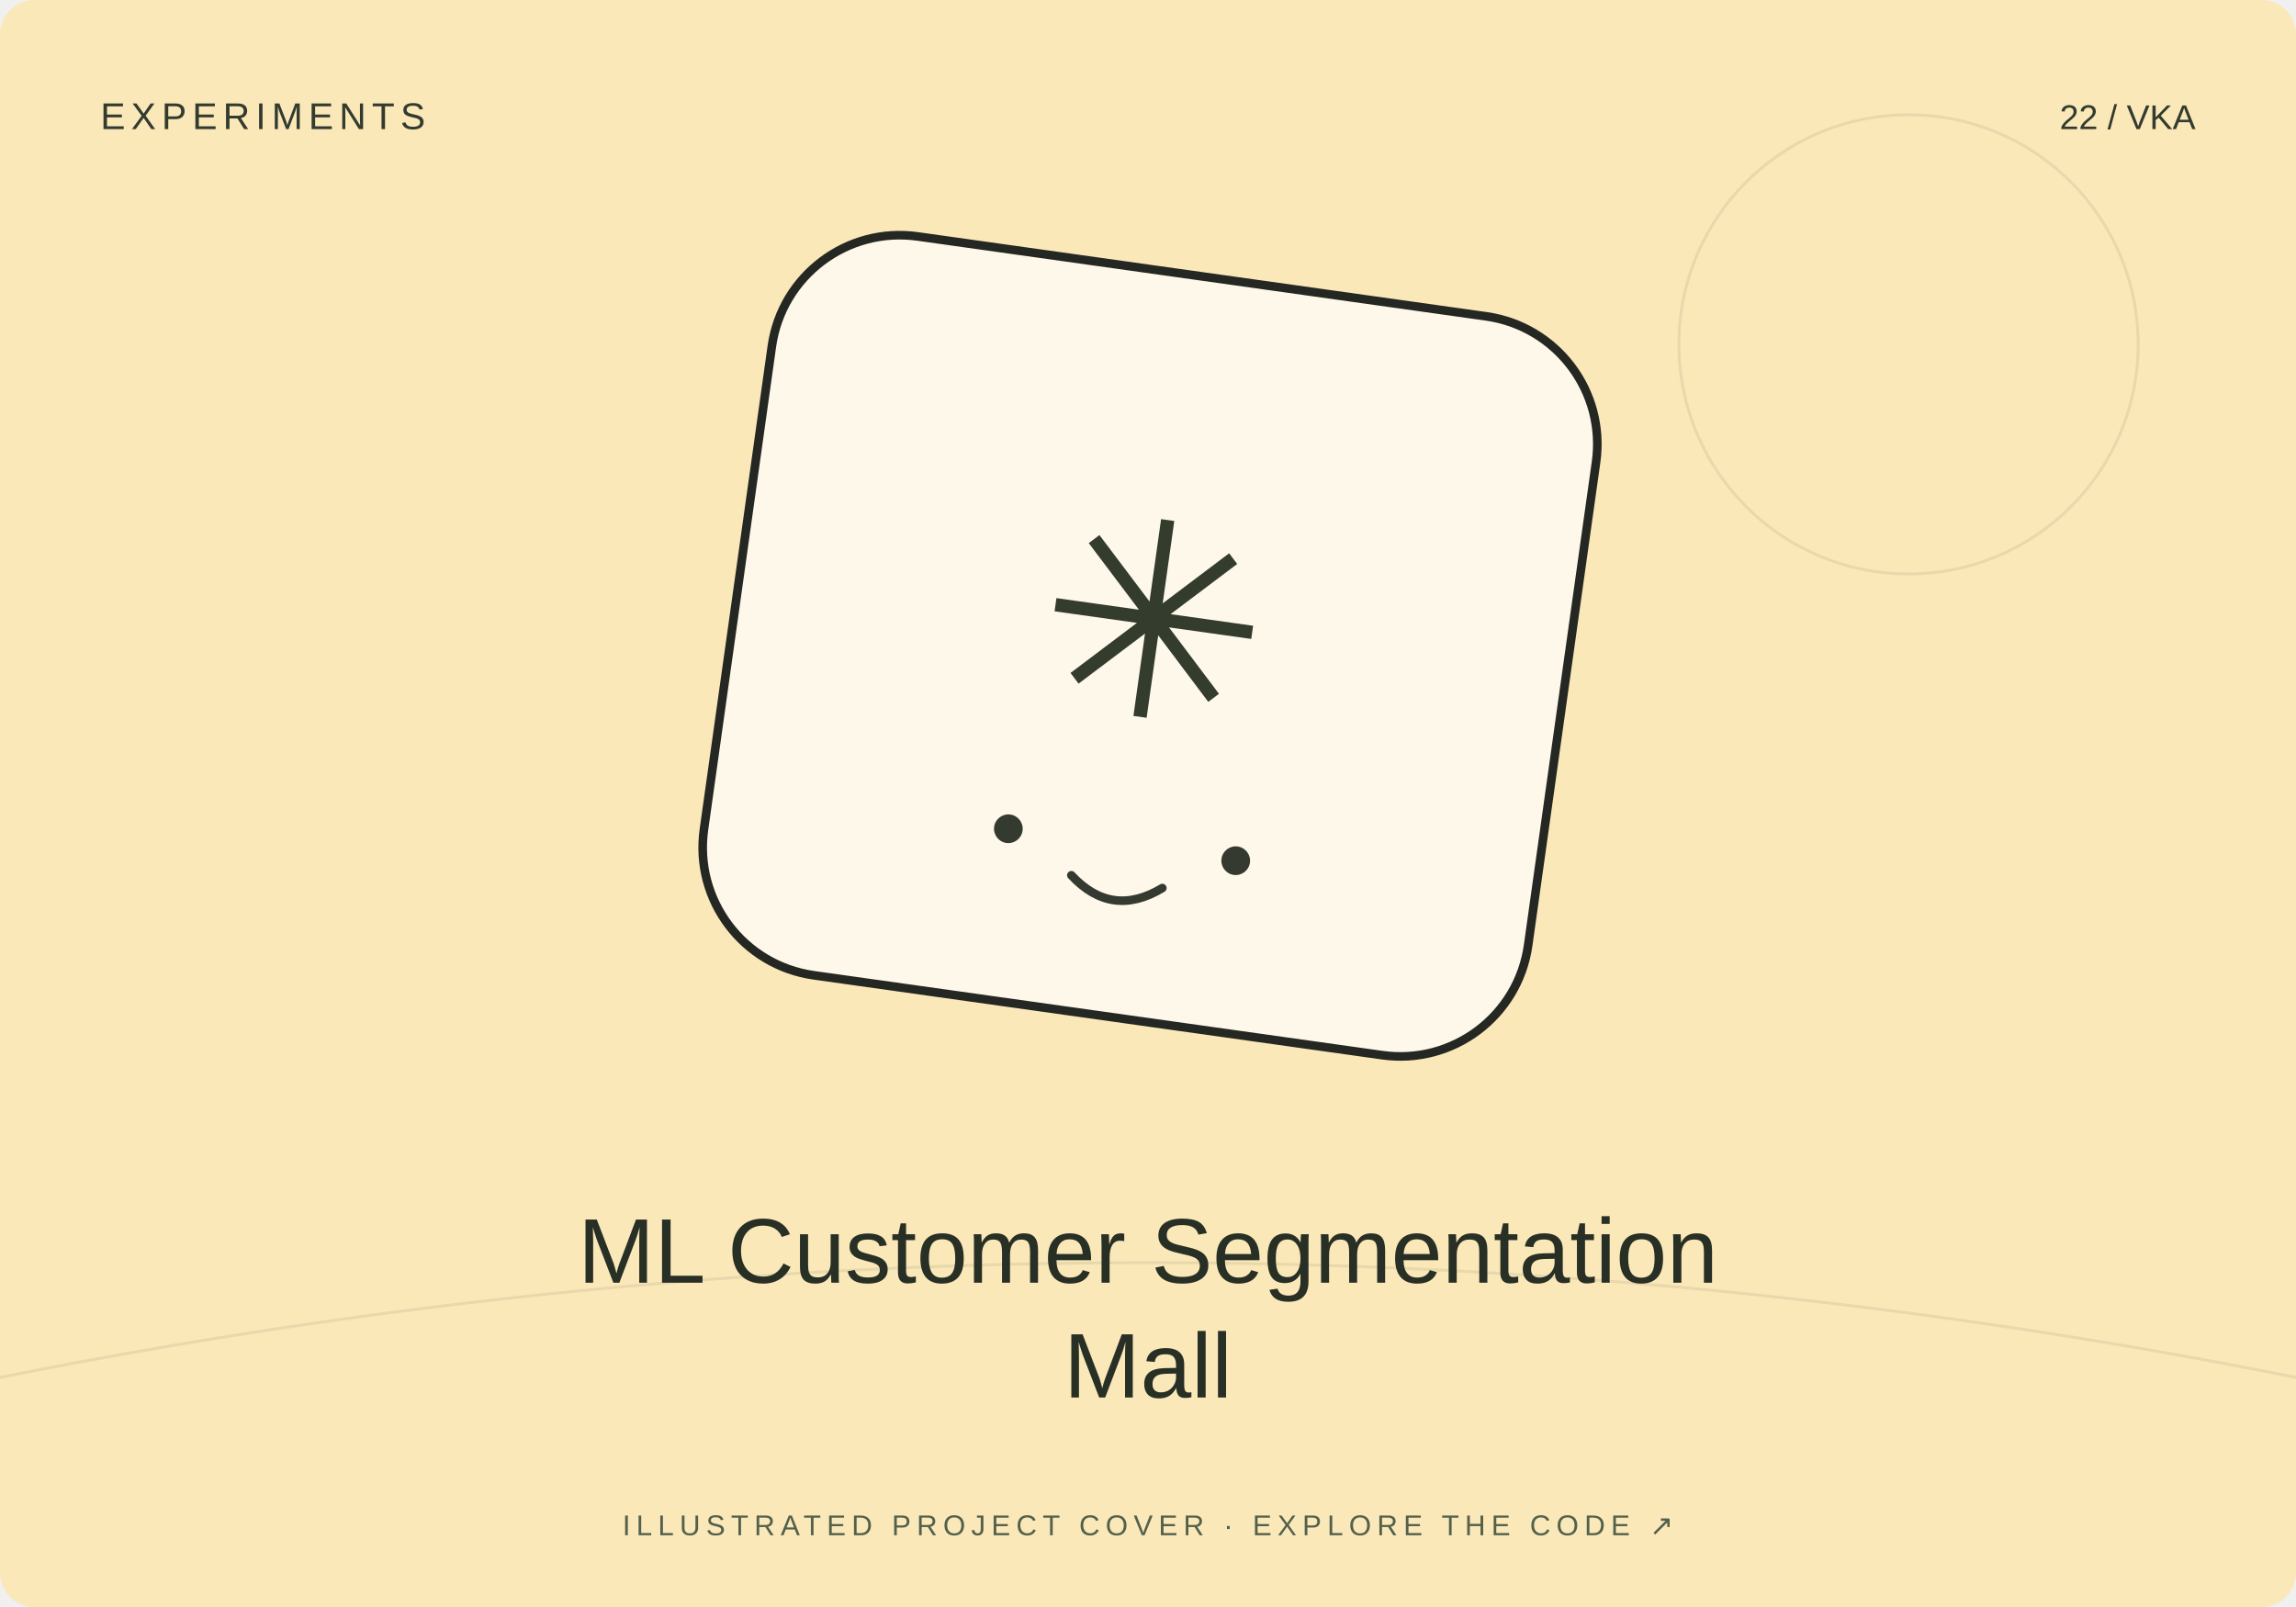
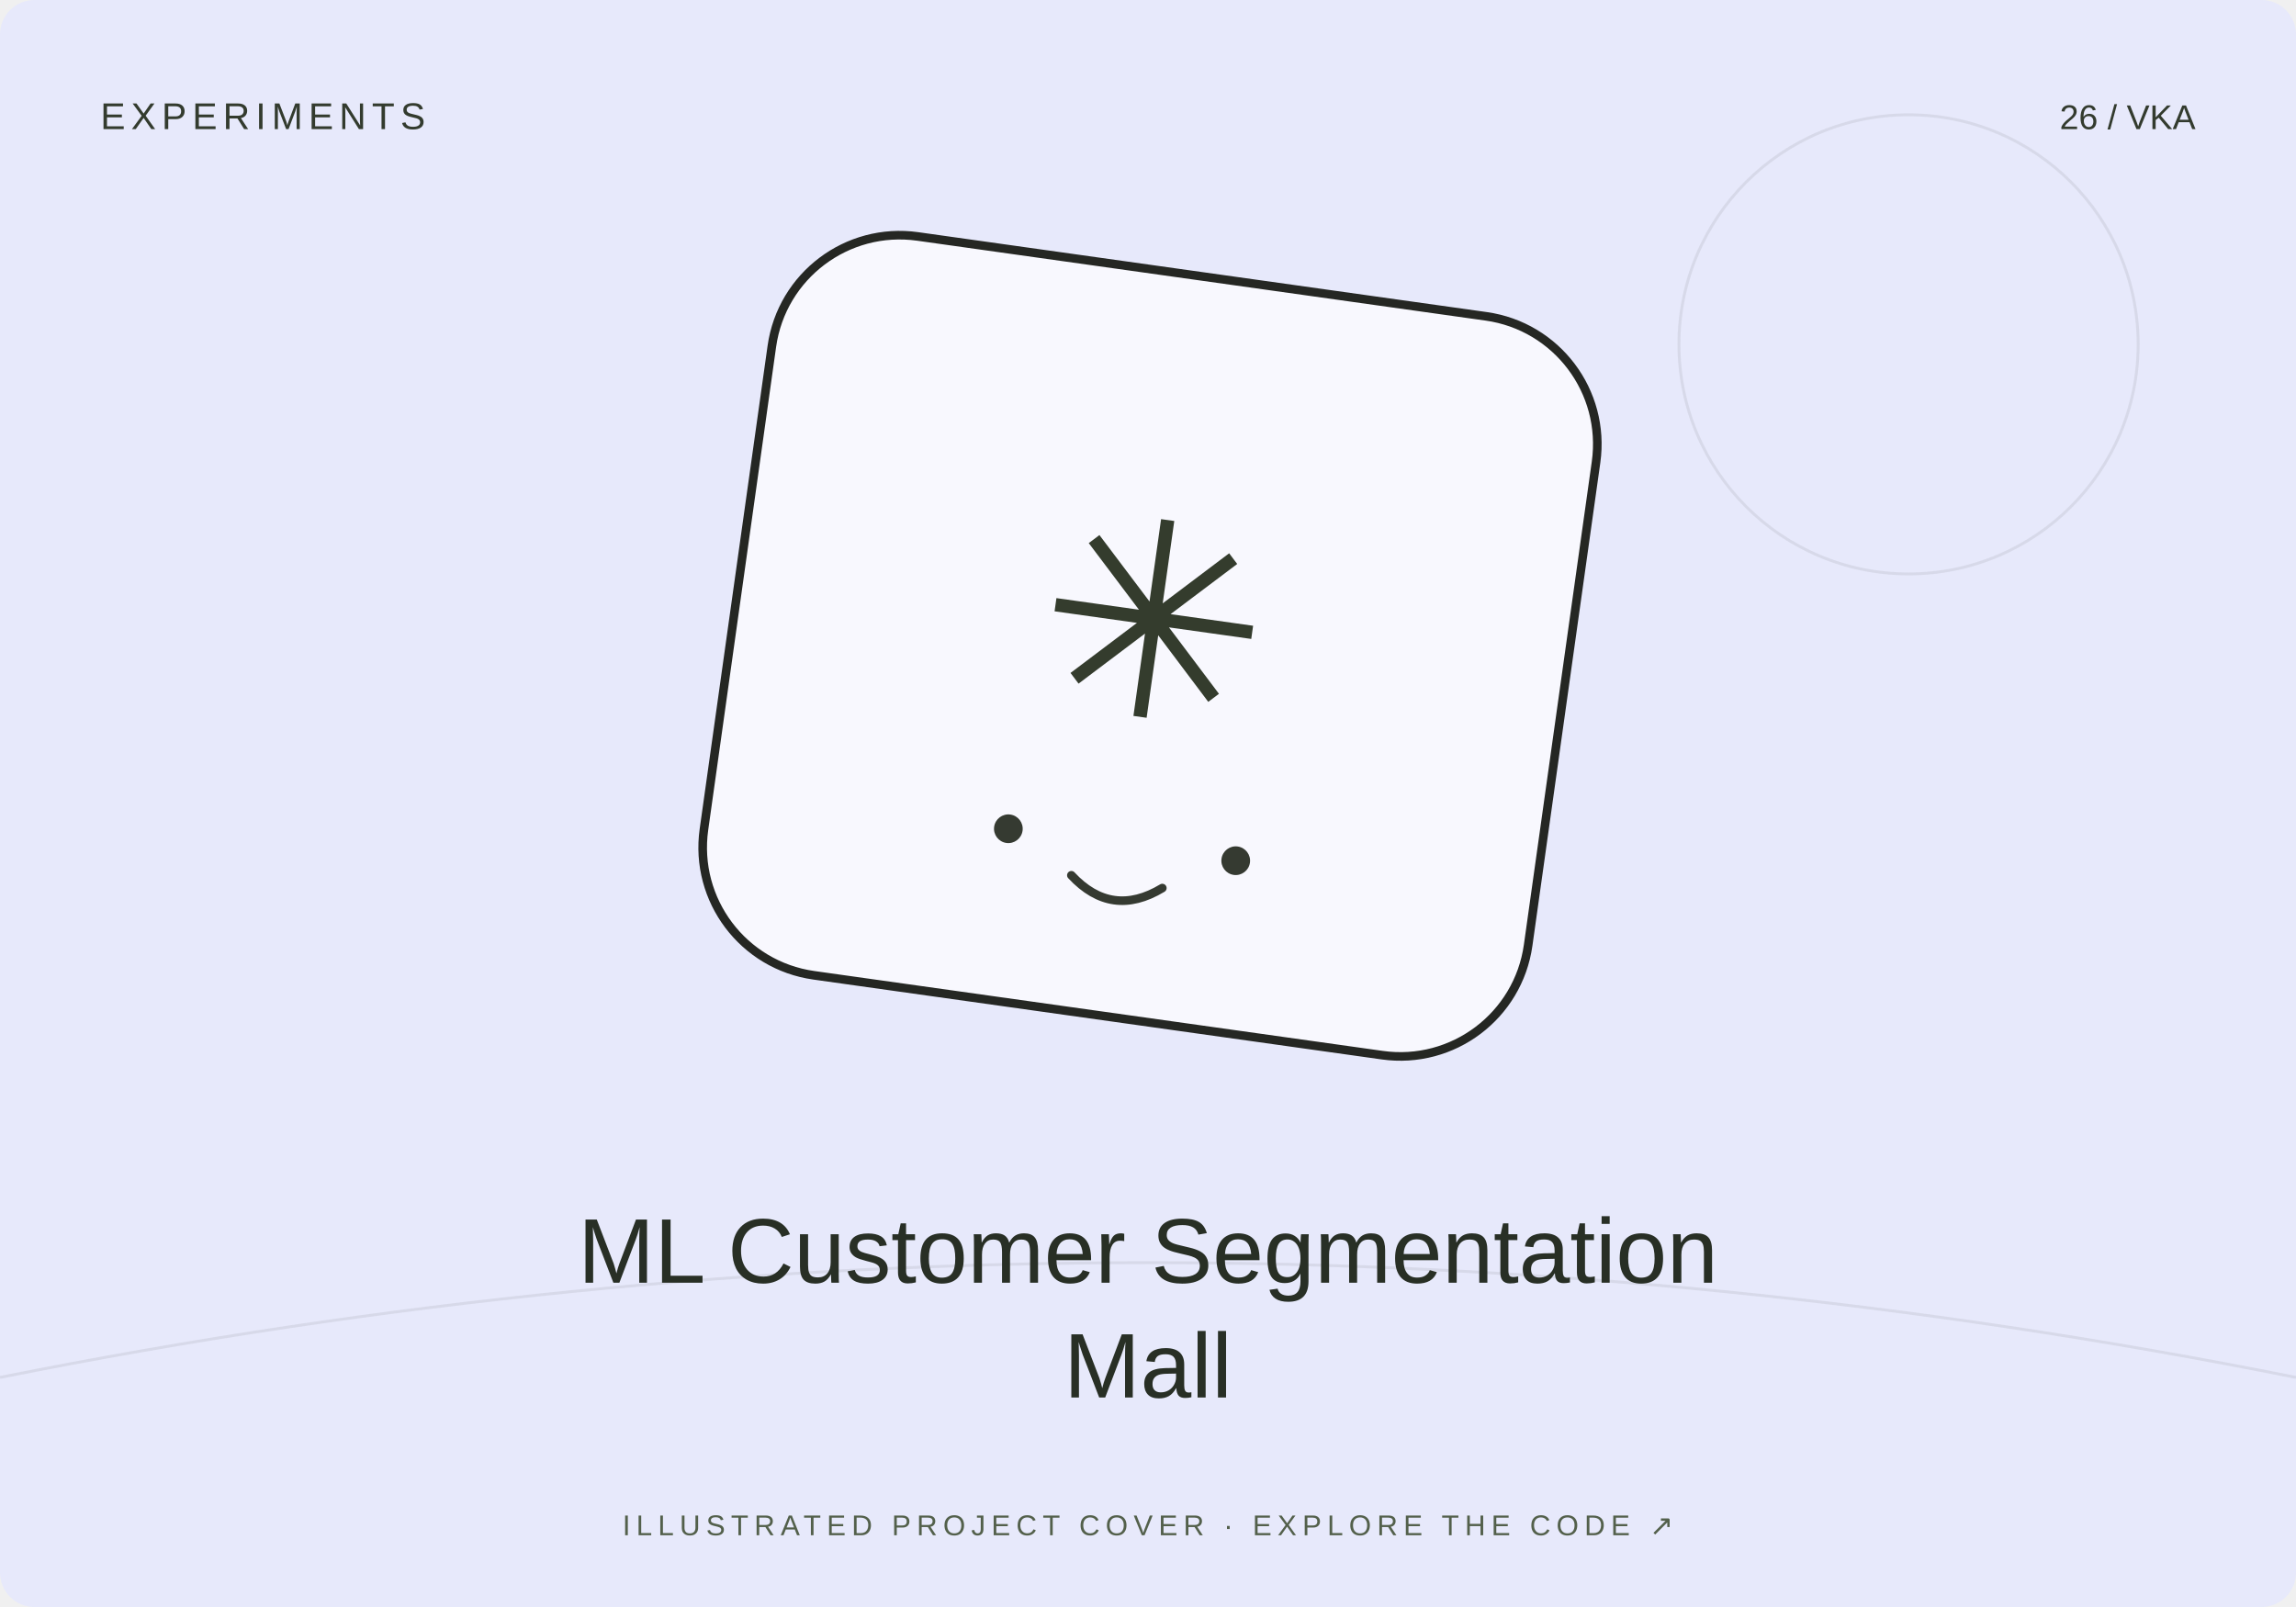
<svg xmlns="http://www.w3.org/2000/svg" width="800" height="560" viewBox="0 0 800 560">
-   <rect width="800" height="560" rx="12" fill="#fae8b9" />
+   <rect width="800" height="560" rx="12" fill="#e7e9fb" />
  <path d="M0 480Q400 400 800 480" stroke="#20231f" stroke-opacity=".08" fill="none" />
  <circle cx="665" cy="120" r="80" fill="none" stroke="#20231f" stroke-opacity=".08" />
  <g transform="translate(400 230) rotate(8)">
    <rect x="-145" y="-135" width="290" height="260" rx="45" fill="#fff" fill-opacity=".7" stroke="#252723" stroke-width="3" />
    <text y="20" text-anchor="middle" font-family="Arial,sans-serif" font-size="95" fill="#343c2d">✳</text>
    <circle cx="-40" cy="65" r="5" fill="#353a31" />
    <circle cx="40" cy="65" r="5" fill="#353a31" />
    <path d="M-16 78q16 13 32 0" fill="none" stroke="#353a31" stroke-width="3" stroke-linecap="round" />
  </g>
  <text x="35" y="45" font-size="13" font-family="Arial,sans-serif" fill="#333b2e" letter-spacing="2">EXPERIMENTS</text>
-   <text x="765" y="45" text-anchor="end" font-size="12" font-family="Arial,sans-serif" fill="#333b2e">22 / VKA</text>
+   <text x="765" y="45" text-anchor="end" font-size="12" font-family="Arial,sans-serif" fill="#333b2e">26 / VKA</text>
  <text x="400" y="447" text-anchor="middle" font-family="Arial,sans-serif" font-size="32" fill="#282f25">ML Customer Segmentation</text>
  <text x="400" y="487" text-anchor="middle" font-family="Arial,sans-serif" font-size="32" fill="#282f25">Mall</text>
  <text x="400" y="535" text-anchor="middle" font-family="Arial,sans-serif" font-size="10" fill="#53604b" letter-spacing="2">ILLUSTRATED PROJECT COVER · EXPLORE THE CODE ↗</text>
</svg>
